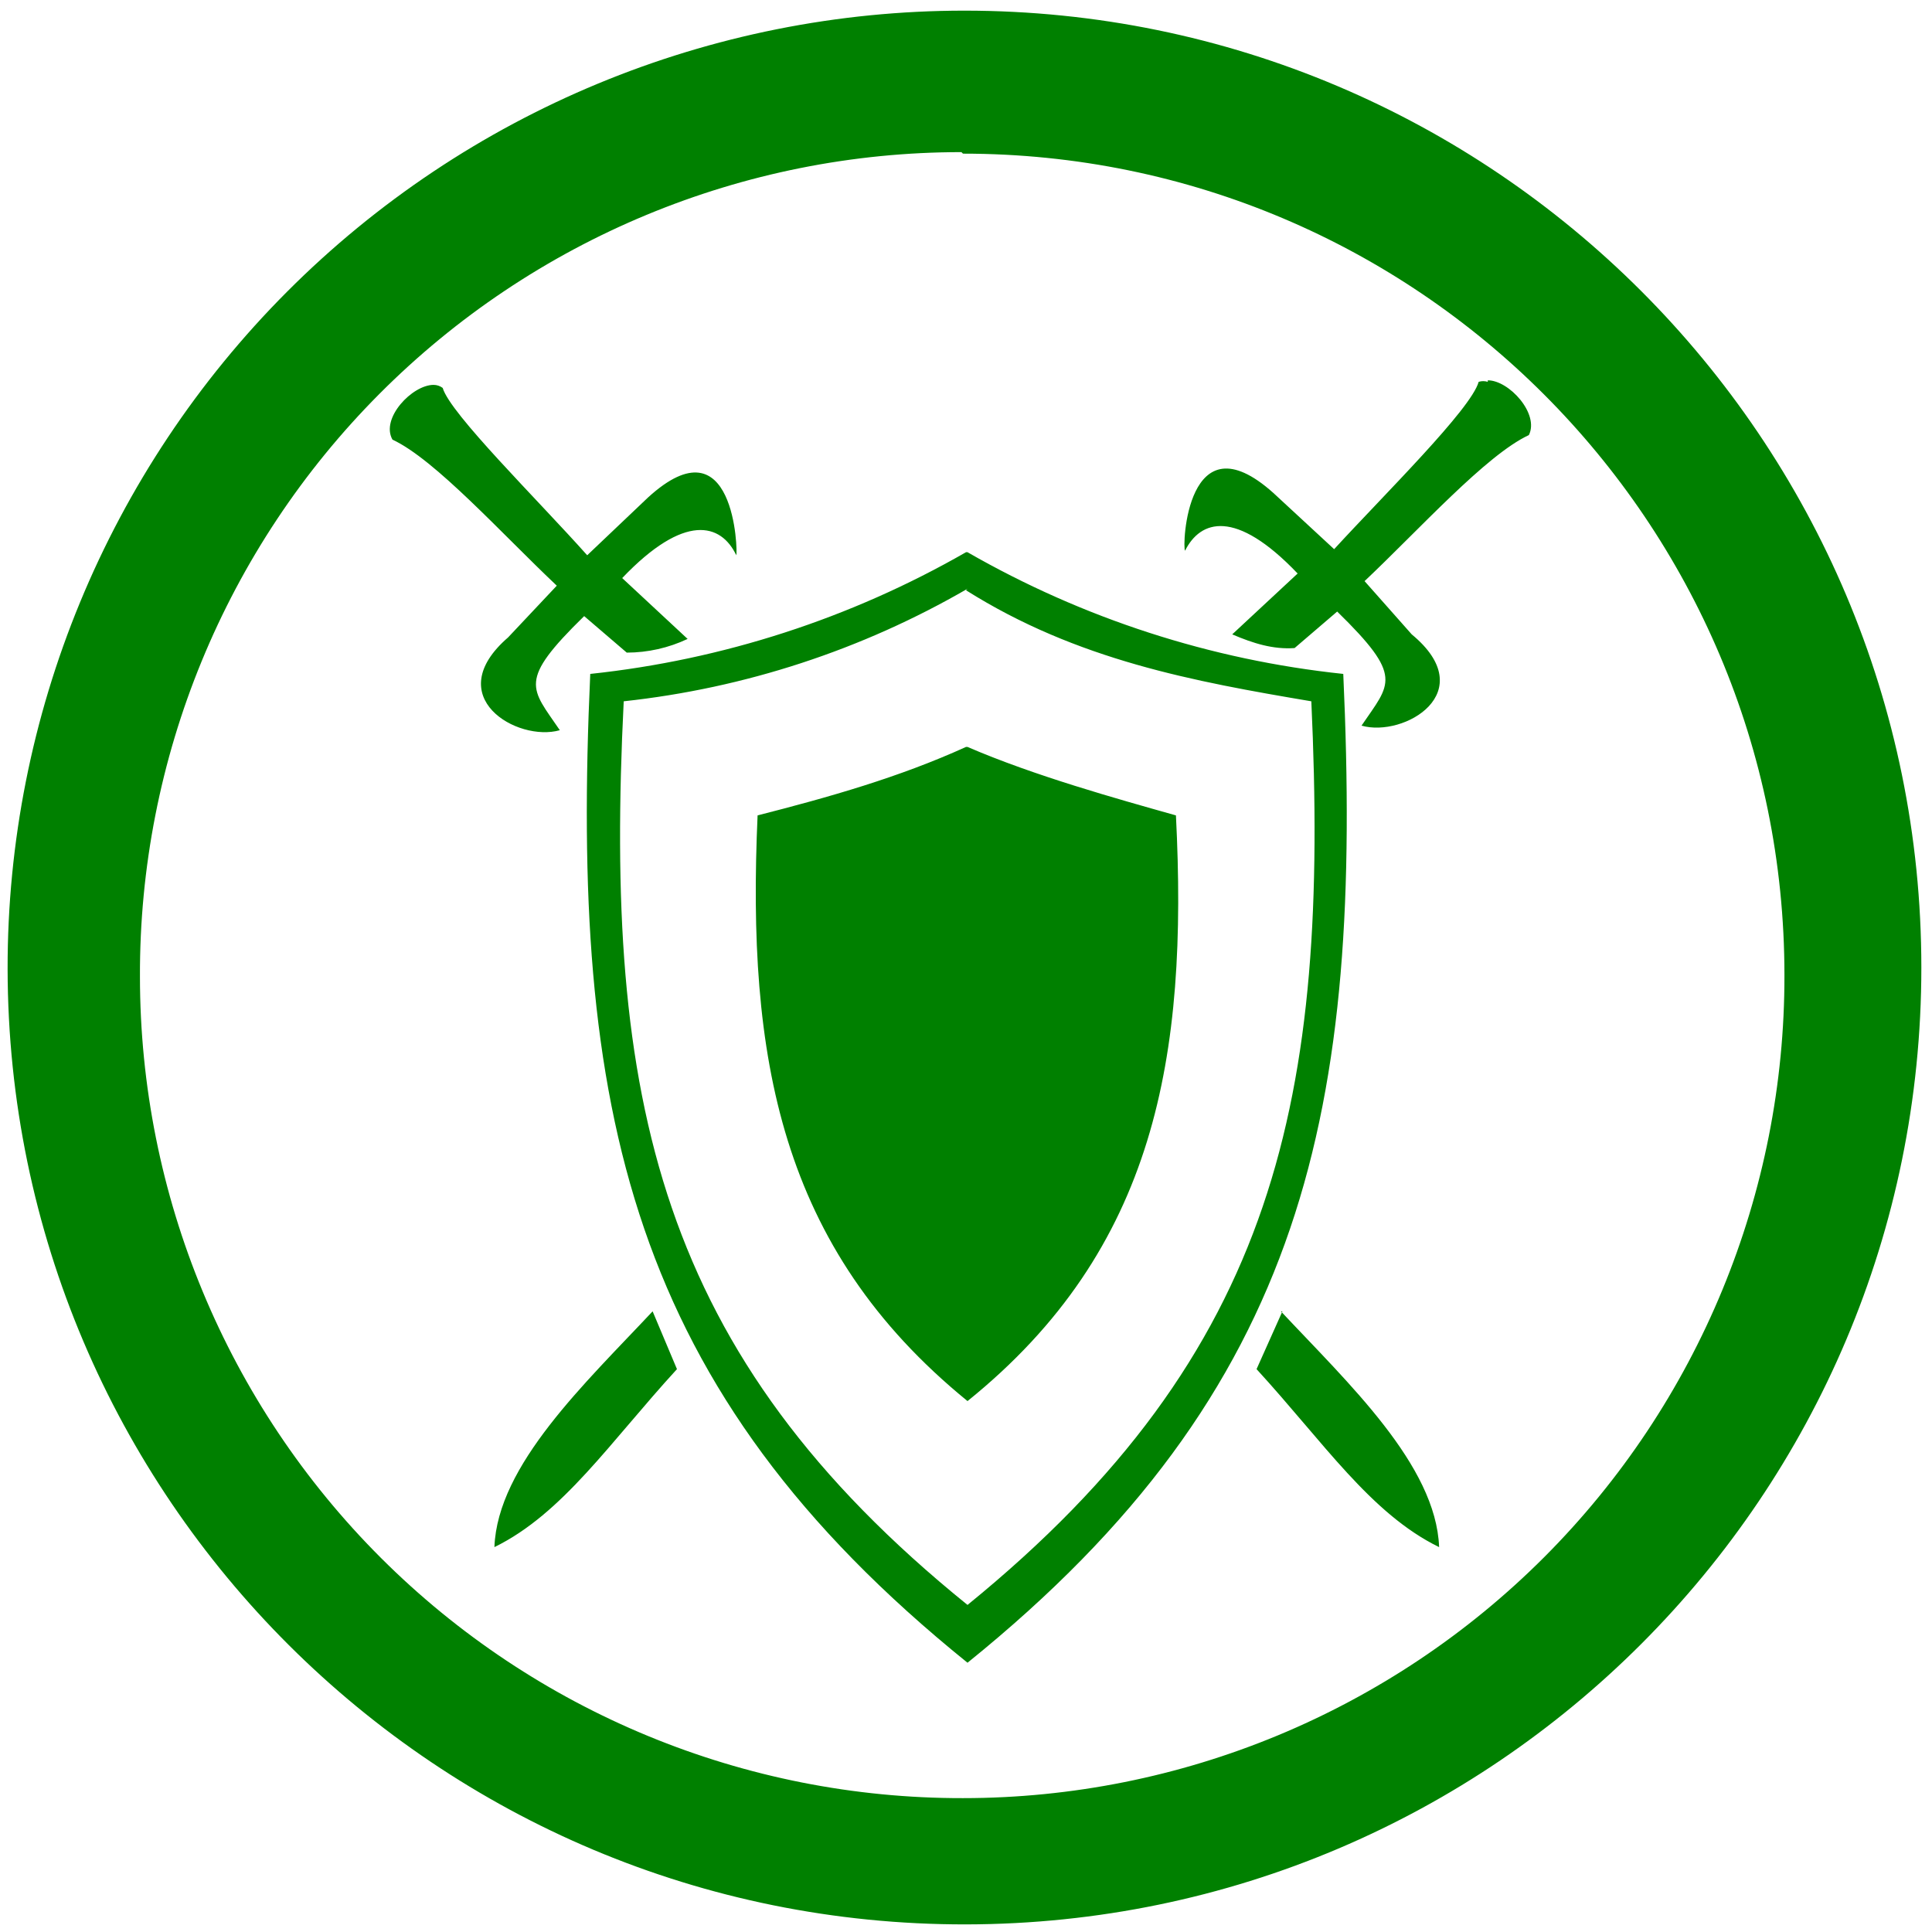
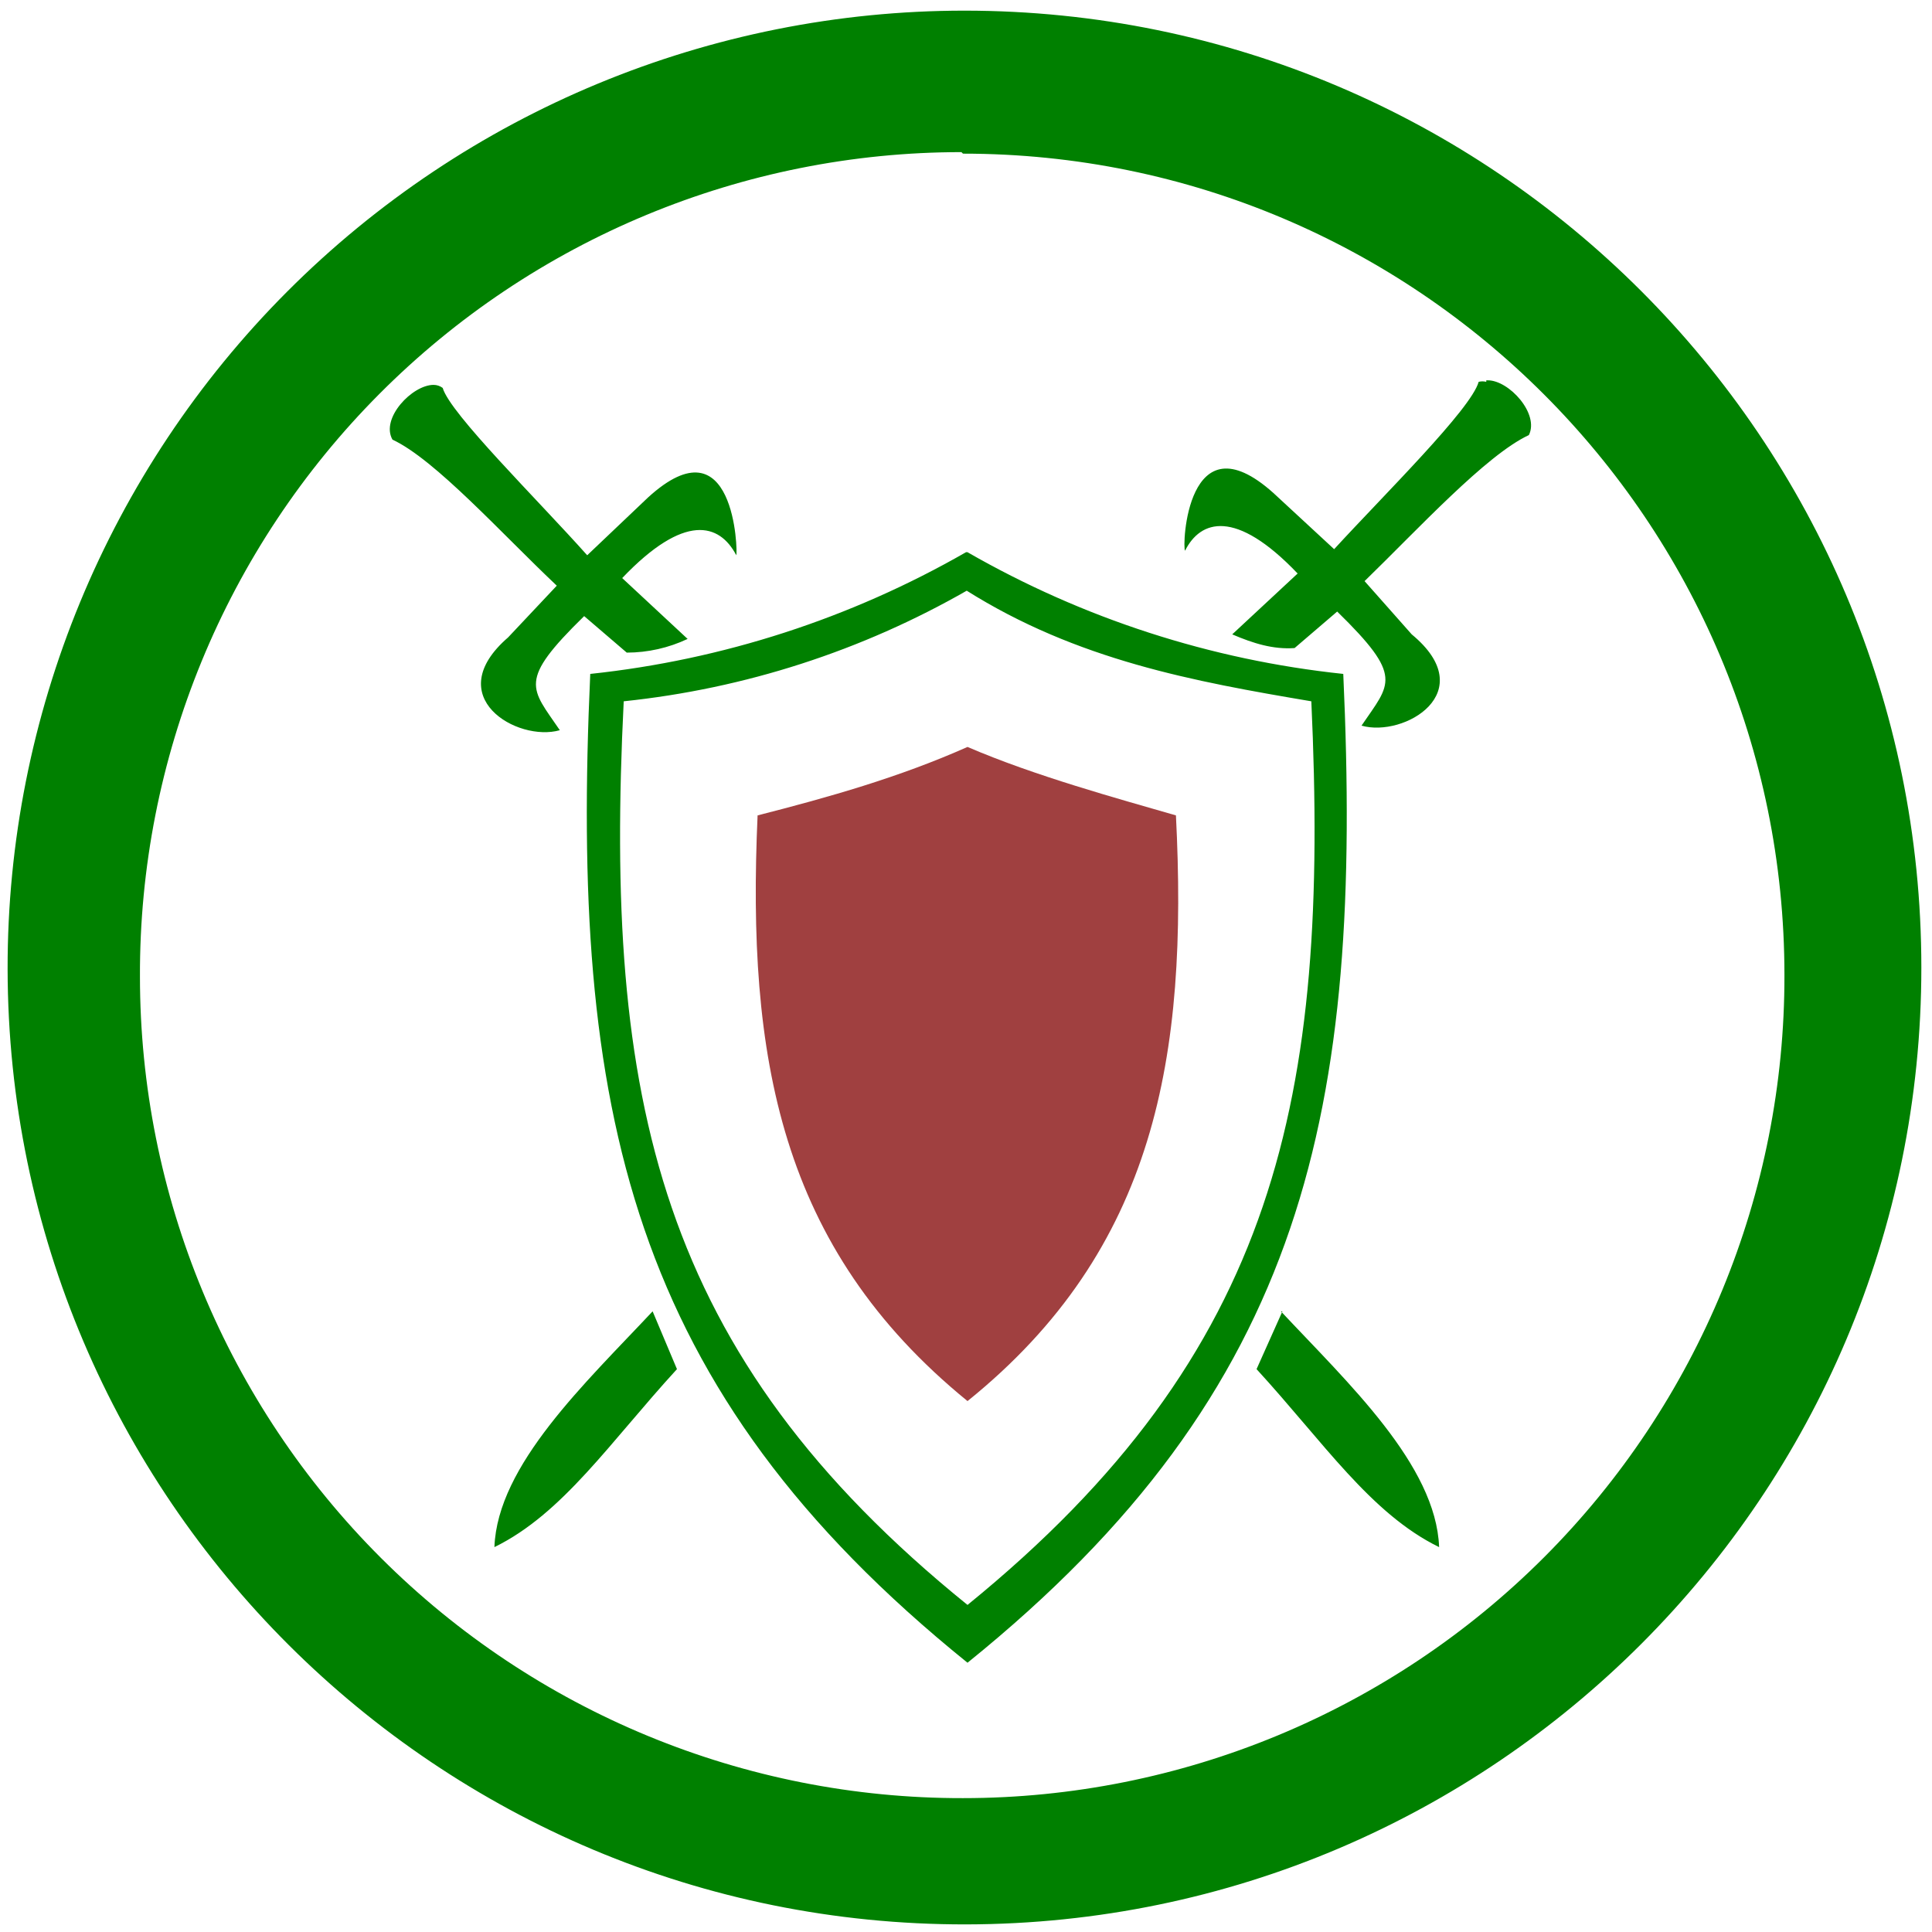
<svg xmlns="http://www.w3.org/2000/svg" width="48" height="48" viewBox="0 0 12.7 12.7">
-   <path fill="green" d="M6.34.07a6.29 6.29 0 0 0-6.29 6.3 6.29 6.29 0 0 0 6.3 6.28 6.29 6.29 0 0 0 6.28-6.29A6.29 6.29 0 0 0 6.34.07zm-.01.94a5.4 5.4 0 0 1 5.4 5.4 5.4 5.4 0 0 1-5.4 5.41 5.4 5.4 0 0 1-5.41-5.4A5.4 5.4 0 0 1 6.32 1zm3.45 1.5a.1.1 0 0 0-.06 0c-.05.18-.62.74-.95 1.1l-.4-.37c-.57-.51-.6.36-.58.38.1-.2.33-.28.74.15l-.43.4c.14.06.27.1.41.09l.28-.24c.44.43.35.47.16.75.28.08.79-.22.33-.6l-.31-.35c.36-.34.8-.83 1.08-.96.07-.14-.13-.36-.27-.36zm-6.93.02c-.14 0-.35.22-.27.36.28.13.72.62 1.08.96l-.32.34c-.45.39.06.69.34.61-.19-.28-.28-.32.16-.75l.28.24a.94.94 0 0 0 .4-.09l-.43-.4c.41-.43.65-.36.75-.15.01-.02-.01-.9-.58-.38l-.4.38c-.33-.37-.9-.93-.95-1.1a.1.1 0 0 0-.06-.02zm3.5 1.1a6.3 6.3 0 0 1-2.47.8c-.13 2.86.25 4.7 2.48 6.5 2.23-1.8 2.6-3.64 2.47-6.5a6.28 6.28 0 0 1-2.47-.8zm0 .25c.73.46 1.5.6 2.27.73.12 2.6-.22 4.28-2.26 5.94C4.32 8.9 3.97 7.22 4.1 4.61a5.74 5.74 0 0 0 2.26-.74zm0 1.03c-.44.2-.9.33-1.37.45-.07 1.58.14 2.84 1.38 3.85 1.24-1 1.45-2.27 1.37-3.85-.39-.11-.93-.26-1.37-.45zM4.29 8.62c-.44.47-1.02 1.01-1.04 1.55.45-.22.76-.69 1.2-1.17l-.16-.38zm4.14 0L8.26 9c.44.48.75.95 1.2 1.17-.02-.54-.6-1.08-1.04-1.55z" />
+   <path d="M6.34.07a6.29 6.29 0 0 0-6.29 6.3 6.29 6.29 0 0 0 6.3 6.28 6.29 6.29 0 0 0 6.28-6.29A6.29 6.29 0 0 0 6.34.07zm-.01.94a5.4 5.4 0 0 1 5.4 5.4 5.4 5.4 0 0 1-5.4 5.41 5.4 5.4 0 0 1-5.41-5.4A5.4 5.4 0 0 1 6.32 1zm3.44 1.5a.1.1 0 0 0-.05 0c-.05.18-.62.74-.95 1.1l-.4-.37c-.57-.51-.6.36-.58.38.1-.2.33-.28.74.15l-.43.4c.14.06.27.1.41.09l.28-.24c.44.43.35.47.16.75.28.08.79-.22.33-.6l-.31-.35c.35-.34.8-.83 1.08-.96.07-.14-.13-.36-.27-.36a.1.1 0 0 0-.01 0zm-6.92.02c-.14 0-.35.22-.27.36.28.13.72.62 1.08.96l-.32.34c-.45.39.06.69.34.61-.19-.28-.28-.32.16-.75l.28.24a.94.94 0 0 0 .4-.09l-.43-.4c.41-.43.64-.36.75-.15.01-.02-.01-.9-.58-.38l-.4.38c-.33-.37-.9-.93-.95-1.1a.1.1 0 0 0-.06-.02zm3.5 1.1a6.3 6.3 0 0 1-2.47.8c-.13 2.86.25 4.7 2.48 6.5 2.23-1.8 2.6-3.64 2.47-6.5a6.28 6.28 0 0 1-2.47-.8zm0 .25c.73.46 1.5.6 2.27.73.12 2.6-.22 4.28-2.26 5.94C4.32 8.9 3.97 7.22 4.1 4.61a5.74 5.74 0 0 0 2.26-.73zM4.29 8.62c-.44.47-1.02 1.01-1.04 1.55.45-.22.76-.69 1.2-1.17l-.16-.38zm4.14 0L8.26 9c.44.48.75.95 1.2 1.17-.02-.54-.6-1.08-1.04-1.55z" fill="green" />
+   <path d="M6.36 4.91c-.45.2-.91.33-1.38.45-.07 1.58.14 2.84 1.38 3.85 1.24-1 1.45-2.27 1.37-3.85-.38-.11-.93-.26-1.37-.45z" fill="maroon" opacity=".75" />
</svg>
